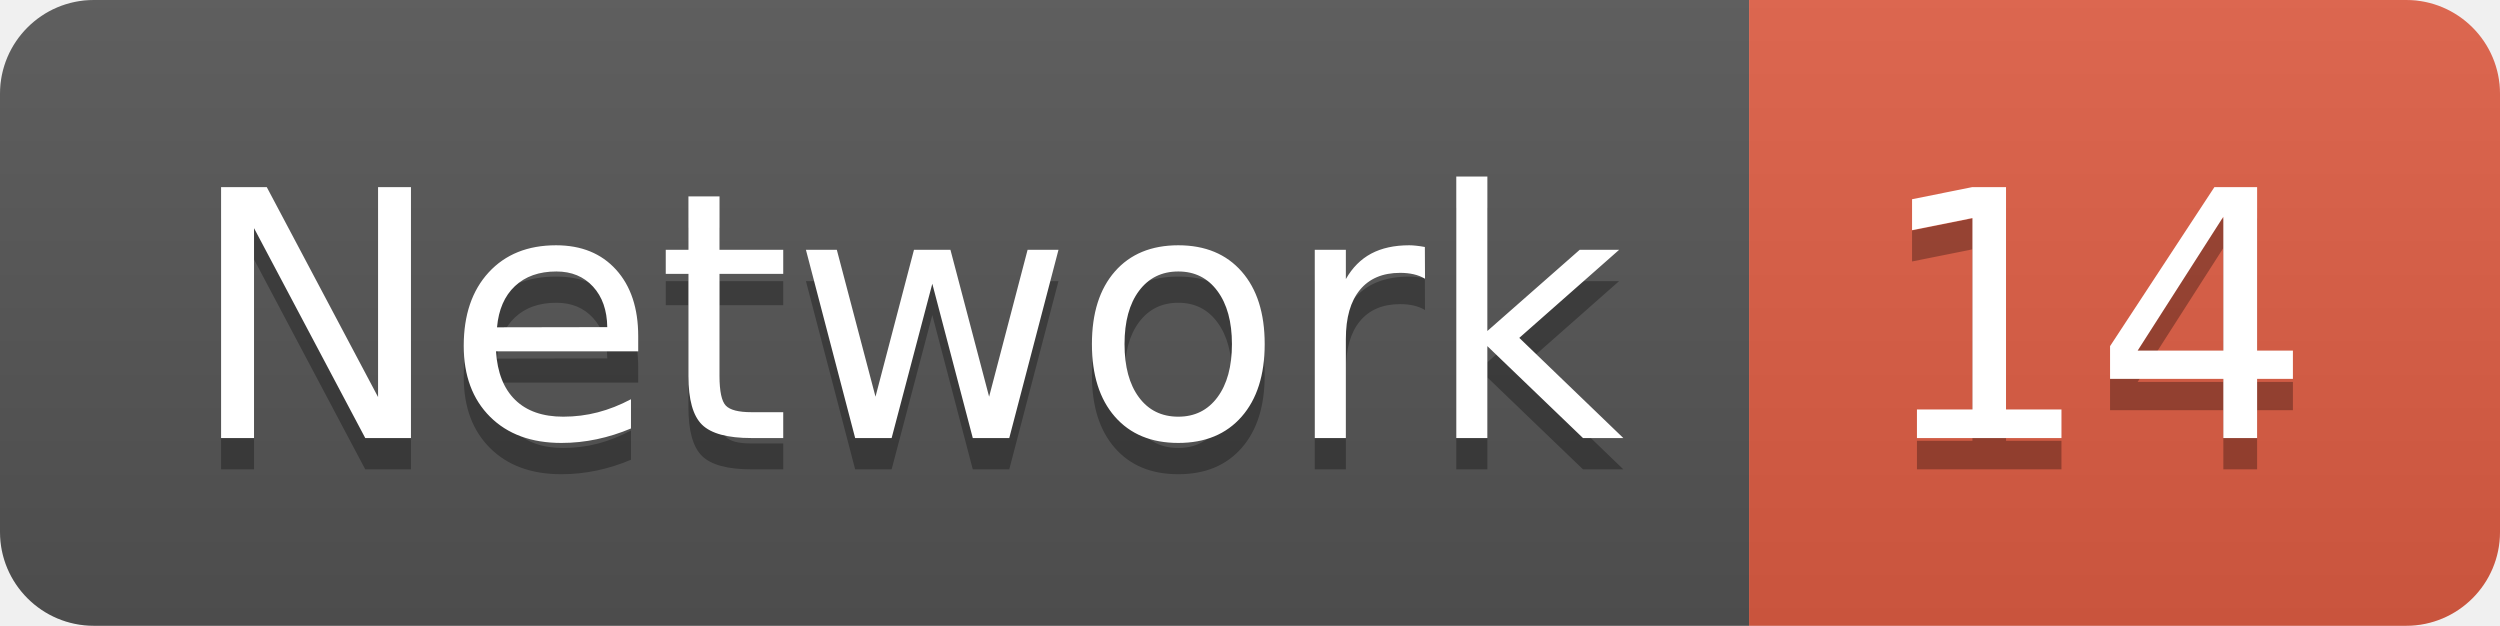
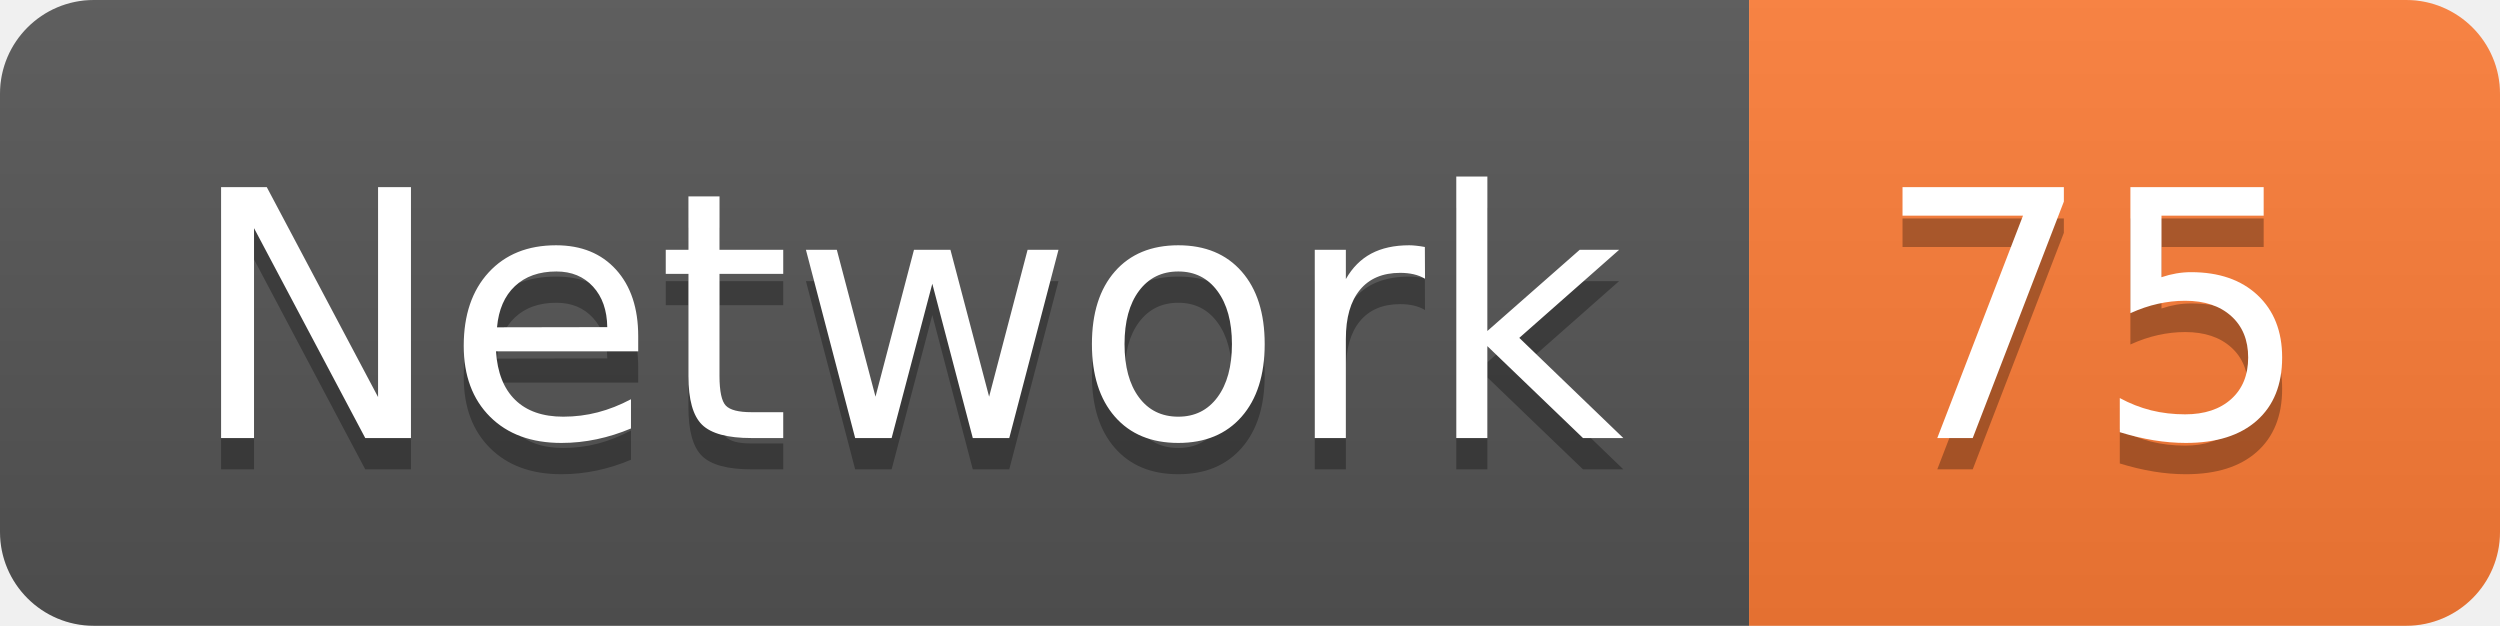
<svg xmlns="http://www.w3.org/2000/svg" width="79.9" height="20">
  <linearGradient id="smooth" x2="0" y2="100%">
    <stop offset="0" stop-color="#bbb" stop-opacity=".1" />
    <stop offset="1" stop-opacity=".1" />
  </linearGradient>
  <clipPath id="round">
    <rect width="79.9" height="20" rx="3" fill="#fff" />
  </clipPath>
  <g clip-path="url(#round)">
    <rect width="55.9" height="20" fill="#555" />
-     <rect x="55.9" width="24.0" height="20" fill="#e05d44" />
+     <rect x="55.9" width="24.0" height="20" fill="#fe7d37" />
    <rect width="79.9" height="20" fill="url(#smooth)" />
  </g>
  <g fill="#fff" text-anchor="middle" font-family="DejaVu Sans,Verdana,Geneva,sans-serif" font-size="110">
    <text x="289.5" y="150" fill="#010101" fill-opacity=".3" transform="scale(0.1)" textLength="459.0" lengthAdjust="spacing">Network</text>
    <text x="289.5" y="140" transform="scale(0.1)" textLength="459.0" lengthAdjust="spacing">Network</text>
-     <text x="669.0" y="150" fill="#010101" fill-opacity=".3" transform="scale(0.1)" textLength="140.0" lengthAdjust="spacing">14</text>
-     <text x="669.0" y="140" transform="scale(0.1)" textLength="140.0" lengthAdjust="spacing">14</text>
+     <text x="669.0" y="150" fill="#010101" fill-opacity=".3" transform="scale(0.1)" textLength="140.0" lengthAdjust="spacing">75</text>
+     <text x="669.0" y="140" transform="scale(0.1)" textLength="140.0" lengthAdjust="spacing">75</text>
  </g>
</svg>
